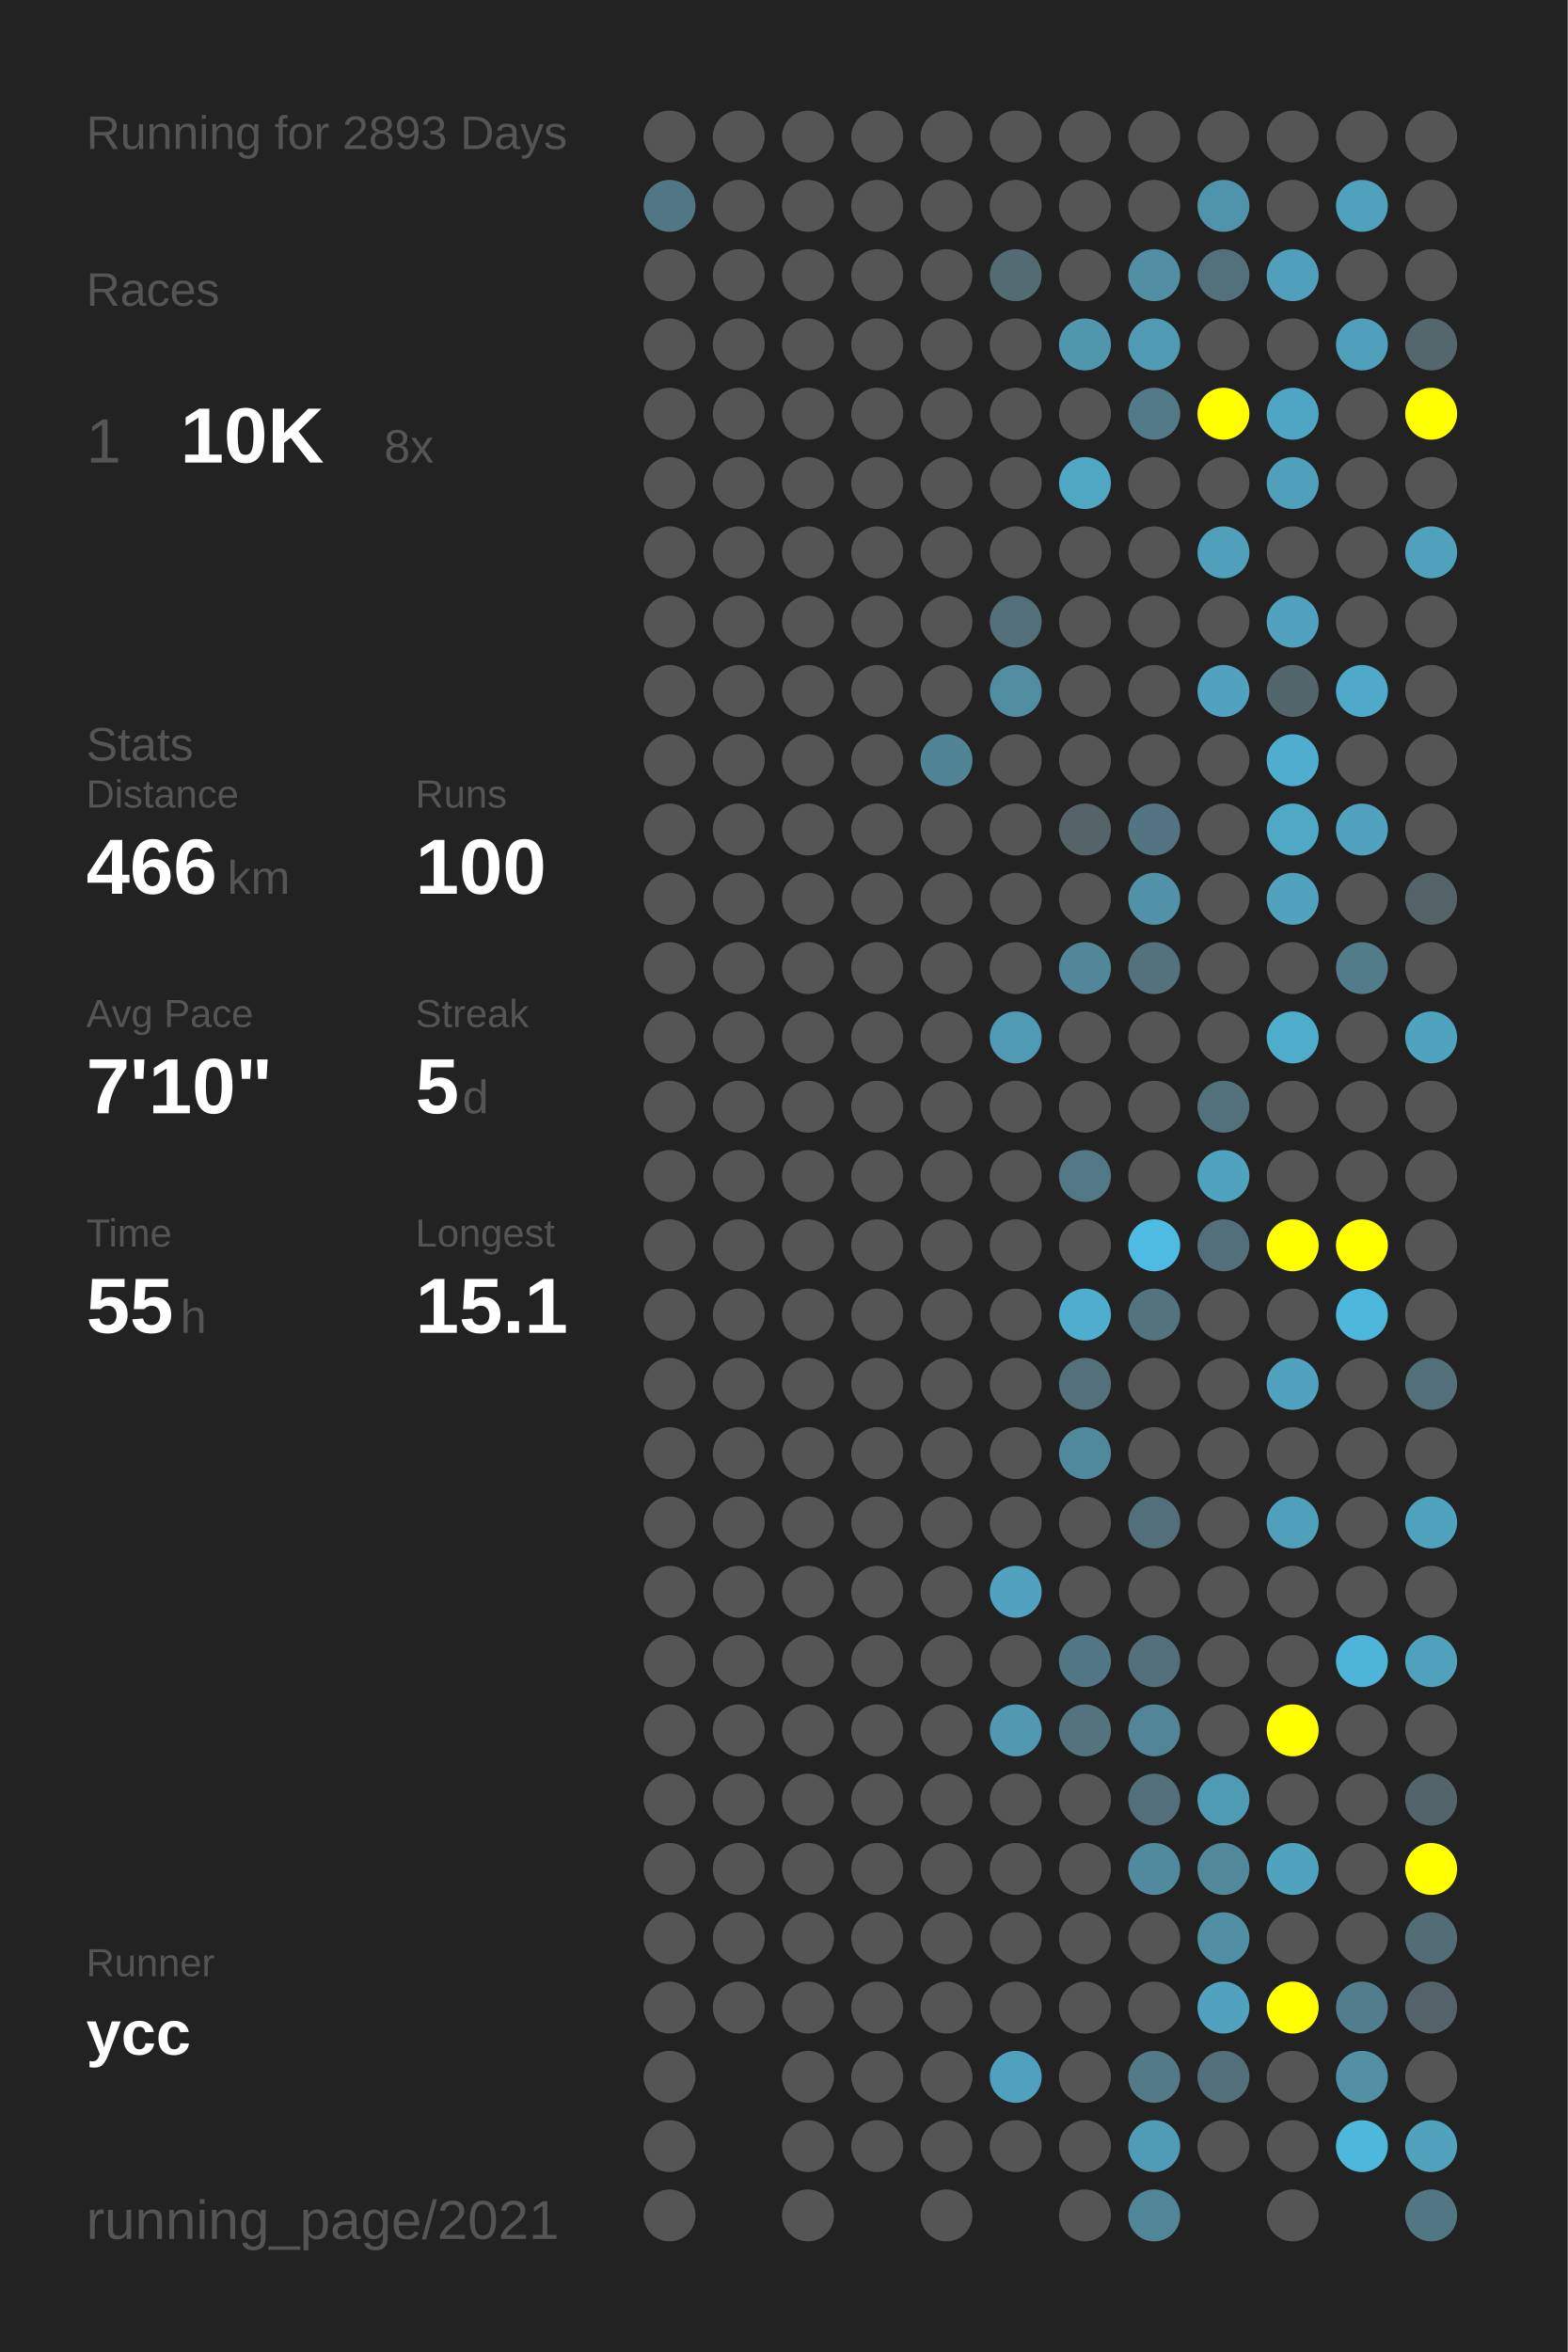
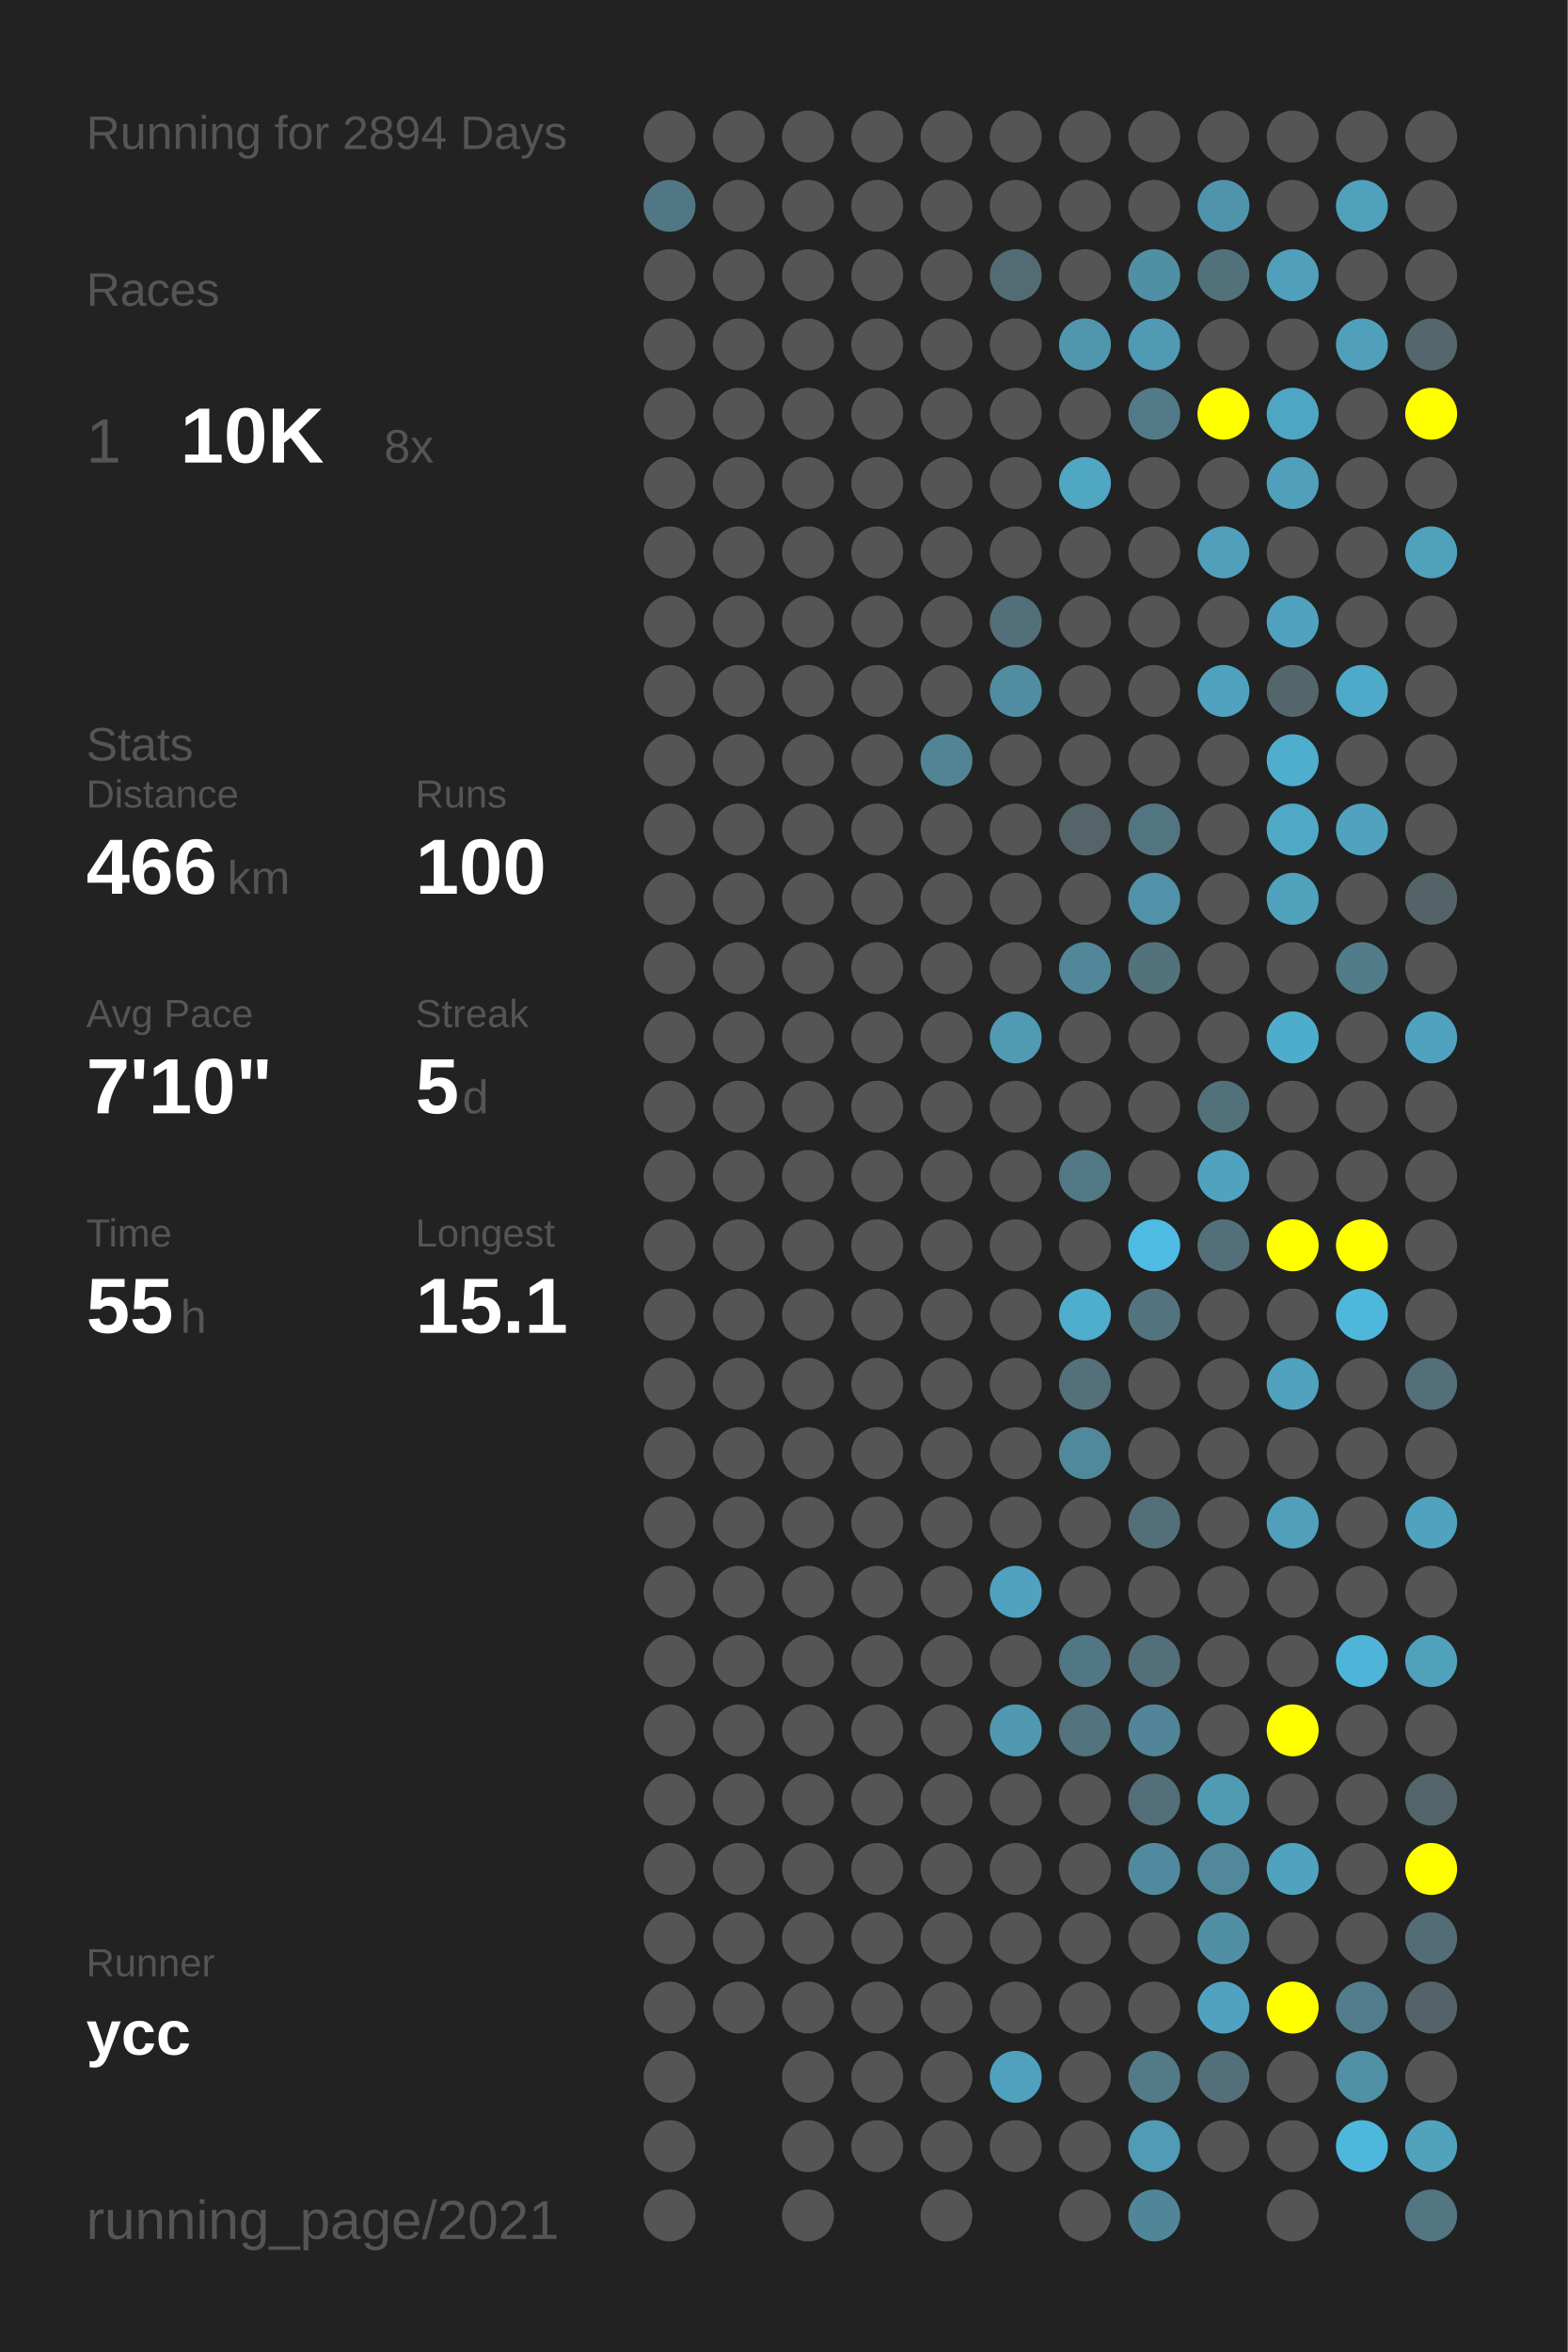
<svg xmlns="http://www.w3.org/2000/svg" baseProfile="full" height="300mm" version="1.1" viewBox="0,0,200,300" width="200mm">
  <defs />
  <rect fill="#222222" height="300" width="200" x="0" y="0" />
-   <text fill="#555555" style="font-size:6px; font-family:Arial;" x="11" y="19">Running for 2893 Days</text>
+   <text fill="#555555" style="font-size:6px; font-family:Arial;" x="11" y="19">Running for 2894 Days</text>
  <text fill="#555555" style="font-size:6px; font-family:Arial;" x="11" y="39">Races</text>
  <text fill="#555555" style="font-size:8px; font-family:Arial;" x="11" y="59">1</text>
  <text fill="#FFFFFF" style="font-size:10px; font-family:Arial; font-weight:bold;" x="23" y="59">10K</text>
  <text fill="#555555" style="font-size:6px; font-family:Arial;" x="49" y="59">8x</text>
  <text fill="#555555" style="font-size:6px; font-family:Arial;" x="11" y="97">Stats</text>
  <text fill="#555555" style="font-size:5px; font-family:Arial;" x="11" y="103">Distance</text>
  <text fill="#FFFFFF" style="font-size:10px; font-family:Arial; font-weight:bold;" x="11" y="114">466</text>
  <text fill="#555555" style="font-size:6px; font-family:Arial;" x="29" y="114">km</text>
  <text fill="#555555" style="font-size:5px; font-family:Arial;" x="53" y="103">Runs</text>
  <text fill="#FFFFFF" style="font-size:10px; font-family:Arial; font-weight:bold;" x="53" y="114">100</text>
  <text fill="#555555" style="font-size:5px; font-family:Arial;" x="11" y="131">Avg Pace</text>
  <text fill="#FFFFFF" style="font-size:10px; font-family:Arial; font-weight:bold;" x="11" y="142">7'10"</text>
  <text fill="#555555" style="font-size:5px; font-family:Arial;" x="53" y="131">Streak</text>
  <text fill="#FFFFFF" style="font-size:10px; font-family:Arial; font-weight:bold;" x="53" y="142">5</text>
  <text fill="#555555" style="font-size:6px; font-family:Arial;" x="59" y="142">d</text>
  <text fill="#555555" style="font-size:5px; font-family:Arial;" x="11" y="159">Time</text>
  <text fill="#FFFFFF" style="font-size:10px; font-family:Arial; font-weight:bold;" x="11" y="170">55</text>
  <text fill="#555555" style="font-size:6px; font-family:Arial;" x="23" y="170">h</text>
  <text fill="#555555" style="font-size:5px; font-family:Arial;" x="53" y="159">Longest</text>
  <text fill="#FFFFFF" style="font-size:10px; font-family:Arial; font-weight:bold;" x="53" y="170">15.1</text>
  <text fill="#555555" style="font-size:5px; font-family:Arial;" x="11" y="252.065">Runner</text>
  <text fill="#FFFFFF" style="font-size:8px; font-family:Arial; font-weight:bold;" x="11" y="262.065">ycc</text>
  <text fill="#555555" style="font-size:7px; font-family:Arial;" x="11" y="285.581">running_page/2021</text>
  <circle cx="85.417" cy="17.419" fill="#555555" r="3.312" />
  <circle cx="85.417" cy="26.258" fill="#527784" r="3.312" />
  <circle cx="85.417" cy="35.097" fill="#555555" r="3.312" />
  <circle cx="85.417" cy="43.935" fill="#555555" r="3.312" />
  <circle cx="85.417" cy="52.774" fill="#555555" r="3.312" />
  <circle cx="85.417" cy="61.613" fill="#555555" r="3.312" />
  <circle cx="85.417" cy="70.452" fill="#555555" r="3.312" />
  <circle cx="85.417" cy="79.29" fill="#555555" r="3.312" />
  <circle cx="85.417" cy="88.129" fill="#555555" r="3.312" />
  <circle cx="85.417" cy="96.968" fill="#555555" r="3.312" />
  <circle cx="85.417" cy="105.806" fill="#555555" r="3.312" />
  <circle cx="85.417" cy="114.645" fill="#555555" r="3.312" />
  <circle cx="85.417" cy="123.484" fill="#555555" r="3.312" />
  <circle cx="85.417" cy="132.323" fill="#555555" r="3.312" />
  <circle cx="85.417" cy="141.161" fill="#555555" r="3.312" />
  <circle cx="85.417" cy="150" fill="#555555" r="3.312" />
  <circle cx="85.417" cy="158.839" fill="#555555" r="3.312" />
  <circle cx="85.417" cy="167.677" fill="#555555" r="3.312" />
  <circle cx="85.417" cy="176.516" fill="#555555" r="3.312" />
  <circle cx="85.417" cy="185.355" fill="#555555" r="3.312" />
  <circle cx="85.417" cy="194.194" fill="#555555" r="3.312" />
  <circle cx="85.417" cy="203.032" fill="#555555" r="3.312" />
  <circle cx="85.417" cy="211.871" fill="#555555" r="3.312" />
  <circle cx="85.417" cy="220.71" fill="#555555" r="3.312" />
  <circle cx="85.417" cy="229.548" fill="#555555" r="3.312" />
  <circle cx="85.417" cy="238.387" fill="#555555" r="3.312" />
  <circle cx="85.417" cy="247.226" fill="#555555" r="3.312" />
  <circle cx="85.417" cy="256.065" fill="#555555" r="3.312" />
  <circle cx="85.417" cy="264.903" fill="#555555" r="3.312" />
  <circle cx="85.417" cy="273.742" fill="#555555" r="3.312" />
  <circle cx="85.417" cy="282.581" fill="#555555" r="3.312" />
  <circle cx="94.25" cy="17.419" fill="#555555" r="3.312" />
  <circle cx="94.25" cy="26.258" fill="#555555" r="3.312" />
  <circle cx="94.25" cy="35.097" fill="#555555" r="3.312" />
  <circle cx="94.25" cy="43.935" fill="#555555" r="3.312" />
  <circle cx="94.25" cy="52.774" fill="#555555" r="3.312" />
  <circle cx="94.25" cy="61.613" fill="#555555" r="3.312" />
  <circle cx="94.25" cy="70.452" fill="#555555" r="3.312" />
  <circle cx="94.25" cy="79.29" fill="#555555" r="3.312" />
  <circle cx="94.25" cy="88.129" fill="#555555" r="3.312" />
  <circle cx="94.25" cy="96.968" fill="#555555" r="3.312" />
  <circle cx="94.25" cy="105.806" fill="#555555" r="3.312" />
  <circle cx="94.25" cy="114.645" fill="#555555" r="3.312" />
  <circle cx="94.25" cy="123.484" fill="#555555" r="3.312" />
  <circle cx="94.25" cy="132.323" fill="#555555" r="3.312" />
  <circle cx="94.25" cy="141.161" fill="#555555" r="3.312" />
  <circle cx="94.25" cy="150" fill="#555555" r="3.312" />
  <circle cx="94.25" cy="158.839" fill="#555555" r="3.312" />
  <circle cx="94.25" cy="167.677" fill="#555555" r="3.312" />
  <circle cx="94.25" cy="176.516" fill="#555555" r="3.312" />
  <circle cx="94.25" cy="185.355" fill="#555555" r="3.312" />
  <circle cx="94.25" cy="194.194" fill="#555555" r="3.312" />
  <circle cx="94.25" cy="203.032" fill="#555555" r="3.312" />
  <circle cx="94.25" cy="211.871" fill="#555555" r="3.312" />
  <circle cx="94.25" cy="220.71" fill="#555555" r="3.312" />
  <circle cx="94.25" cy="229.548" fill="#555555" r="3.312" />
  <circle cx="94.25" cy="238.387" fill="#555555" r="3.312" />
  <circle cx="94.25" cy="247.226" fill="#555555" r="3.312" />
  <circle cx="94.25" cy="256.065" fill="#555555" r="3.312" />
  <circle cx="103.083" cy="17.419" fill="#555555" r="3.312" />
  <circle cx="103.083" cy="26.258" fill="#555555" r="3.312" />
  <circle cx="103.083" cy="35.097" fill="#555555" r="3.312" />
  <circle cx="103.083" cy="43.935" fill="#555555" r="3.312" />
  <circle cx="103.083" cy="52.774" fill="#555555" r="3.312" />
  <circle cx="103.083" cy="61.613" fill="#555555" r="3.312" />
  <circle cx="103.083" cy="70.452" fill="#555555" r="3.312" />
  <circle cx="103.083" cy="79.29" fill="#555555" r="3.312" />
  <circle cx="103.083" cy="88.129" fill="#555555" r="3.312" />
  <circle cx="103.083" cy="96.968" fill="#555555" r="3.312" />
  <circle cx="103.083" cy="105.806" fill="#555555" r="3.312" />
  <circle cx="103.083" cy="114.645" fill="#555555" r="3.312" />
  <circle cx="103.083" cy="123.484" fill="#555555" r="3.312" />
  <circle cx="103.083" cy="132.323" fill="#555555" r="3.312" />
  <circle cx="103.083" cy="141.161" fill="#555555" r="3.312" />
  <circle cx="103.083" cy="150" fill="#555555" r="3.312" />
  <circle cx="103.083" cy="158.839" fill="#555555" r="3.312" />
  <circle cx="103.083" cy="167.677" fill="#555555" r="3.312" />
  <circle cx="103.083" cy="176.516" fill="#555555" r="3.312" />
  <circle cx="103.083" cy="185.355" fill="#555555" r="3.312" />
  <circle cx="103.083" cy="194.194" fill="#555555" r="3.312" />
  <circle cx="103.083" cy="203.032" fill="#555555" r="3.312" />
  <circle cx="103.083" cy="211.871" fill="#555555" r="3.312" />
  <circle cx="103.083" cy="220.71" fill="#555555" r="3.312" />
  <circle cx="103.083" cy="229.548" fill="#555555" r="3.312" />
  <circle cx="103.083" cy="238.387" fill="#555555" r="3.312" />
  <circle cx="103.083" cy="247.226" fill="#555555" r="3.312" />
  <circle cx="103.083" cy="256.065" fill="#555555" r="3.312" />
  <circle cx="103.083" cy="264.903" fill="#555555" r="3.312" />
  <circle cx="103.083" cy="273.742" fill="#555555" r="3.312" />
  <circle cx="103.083" cy="282.581" fill="#555555" r="3.312" />
  <circle cx="111.917" cy="17.419" fill="#555555" r="3.312" />
  <circle cx="111.917" cy="26.258" fill="#555555" r="3.312" />
  <circle cx="111.917" cy="35.097" fill="#555555" r="3.312" />
  <circle cx="111.917" cy="43.935" fill="#555555" r="3.312" />
  <circle cx="111.917" cy="52.774" fill="#555555" r="3.312" />
  <circle cx="111.917" cy="61.613" fill="#555555" r="3.312" />
  <circle cx="111.917" cy="70.452" fill="#555555" r="3.312" />
  <circle cx="111.917" cy="79.29" fill="#555555" r="3.312" />
  <circle cx="111.917" cy="88.129" fill="#555555" r="3.312" />
  <circle cx="111.917" cy="96.968" fill="#555555" r="3.312" />
  <circle cx="111.917" cy="105.806" fill="#555555" r="3.312" />
  <circle cx="111.917" cy="114.645" fill="#555555" r="3.312" />
  <circle cx="111.917" cy="123.484" fill="#555555" r="3.312" />
  <circle cx="111.917" cy="132.323" fill="#555555" r="3.312" />
  <circle cx="111.917" cy="141.161" fill="#555555" r="3.312" />
  <circle cx="111.917" cy="150" fill="#555555" r="3.312" />
  <circle cx="111.917" cy="158.839" fill="#555555" r="3.312" />
  <circle cx="111.917" cy="167.677" fill="#555555" r="3.312" />
  <circle cx="111.917" cy="176.516" fill="#555555" r="3.312" />
  <circle cx="111.917" cy="185.355" fill="#555555" r="3.312" />
  <circle cx="111.917" cy="194.194" fill="#555555" r="3.312" />
  <circle cx="111.917" cy="203.032" fill="#555555" r="3.312" />
  <circle cx="111.917" cy="211.871" fill="#555555" r="3.312" />
  <circle cx="111.917" cy="220.71" fill="#555555" r="3.312" />
  <circle cx="111.917" cy="229.548" fill="#555555" r="3.312" />
  <circle cx="111.917" cy="238.387" fill="#555555" r="3.312" />
  <circle cx="111.917" cy="247.226" fill="#555555" r="3.312" />
  <circle cx="111.917" cy="256.065" fill="#555555" r="3.312" />
  <circle cx="111.917" cy="264.903" fill="#555555" r="3.312" />
  <circle cx="111.917" cy="273.742" fill="#555555" r="3.312" />
  <circle cx="120.75" cy="17.419" fill="#555555" r="3.312" />
  <circle cx="120.75" cy="26.258" fill="#555555" r="3.312" />
  <circle cx="120.75" cy="35.097" fill="#555555" r="3.312" />
  <circle cx="120.75" cy="43.935" fill="#555555" r="3.312" />
  <circle cx="120.75" cy="52.774" fill="#555555" r="3.312" />
  <circle cx="120.75" cy="61.613" fill="#555555" r="3.312" />
  <circle cx="120.75" cy="70.452" fill="#555555" r="3.312" />
  <circle cx="120.75" cy="79.29" fill="#555555" r="3.312" />
  <circle cx="120.75" cy="88.129" fill="#555555" r="3.312" />
  <circle cx="120.75" cy="96.968" fill="#518596" r="3.312" />
  <circle cx="120.75" cy="105.806" fill="#555555" r="3.312" />
  <circle cx="120.75" cy="114.645" fill="#555555" r="3.312" />
  <circle cx="120.75" cy="123.484" fill="#555555" r="3.312" />
  <circle cx="120.75" cy="132.323" fill="#555555" r="3.312" />
  <circle cx="120.75" cy="141.161" fill="#555555" r="3.312" />
  <circle cx="120.75" cy="150" fill="#555555" r="3.312" />
  <circle cx="120.75" cy="158.839" fill="#555555" r="3.312" />
  <circle cx="120.75" cy="167.677" fill="#555555" r="3.312" />
  <circle cx="120.75" cy="176.516" fill="#555555" r="3.312" />
  <circle cx="120.75" cy="185.355" fill="#555555" r="3.312" />
  <circle cx="120.75" cy="194.194" fill="#555555" r="3.312" />
  <circle cx="120.75" cy="203.032" fill="#555555" r="3.312" />
  <circle cx="120.75" cy="211.871" fill="#555555" r="3.312" />
  <circle cx="120.75" cy="220.71" fill="#555555" r="3.312" />
  <circle cx="120.75" cy="229.548" fill="#555555" r="3.312" />
  <circle cx="120.75" cy="238.387" fill="#555555" r="3.312" />
  <circle cx="120.75" cy="247.226" fill="#555555" r="3.312" />
  <circle cx="120.75" cy="256.065" fill="#555555" r="3.312" />
  <circle cx="120.75" cy="264.903" fill="#555555" r="3.312" />
  <circle cx="120.75" cy="273.742" fill="#555555" r="3.312" />
  <circle cx="120.75" cy="282.581" fill="#555555" r="3.312" />
  <circle cx="129.583" cy="17.419" fill="#555555" r="3.312" />
  <circle cx="129.583" cy="26.258" fill="#555555" r="3.312" />
  <circle cx="129.583" cy="35.097" fill="#536b72" r="3.312" />
  <circle cx="129.583" cy="43.935" fill="#555555" r="3.312" />
  <circle cx="129.583" cy="52.774" fill="#555555" r="3.312" />
  <circle cx="129.583" cy="61.613" fill="#555555" r="3.312" />
  <circle cx="129.583" cy="70.452" fill="#555555" r="3.312" />
  <circle cx="129.583" cy="79.29" fill="#536f79" r="3.312" />
  <circle cx="129.583" cy="88.129" fill="#518da1" r="3.312" />
  <circle cx="129.583" cy="96.968" fill="#555555" r="3.312" />
  <circle cx="129.583" cy="105.806" fill="#555555" r="3.312" />
  <circle cx="129.583" cy="114.645" fill="#555555" r="3.312" />
  <circle cx="129.583" cy="123.484" fill="#555555" r="3.312" />
  <circle cx="129.583" cy="132.323" fill="#509ab3" r="3.312" />
  <circle cx="129.583" cy="141.161" fill="#555555" r="3.312" />
  <circle cx="129.583" cy="150" fill="#555555" r="3.312" />
  <circle cx="129.583" cy="158.839" fill="#555555" r="3.312" />
  <circle cx="129.583" cy="167.677" fill="#555555" r="3.312" />
  <circle cx="129.583" cy="176.516" fill="#555555" r="3.312" />
  <circle cx="129.583" cy="185.355" fill="#555555" r="3.312" />
  <circle cx="129.583" cy="194.194" fill="#555555" r="3.312" />
  <circle cx="129.583" cy="203.032" fill="#50a2be" r="3.312" />
  <circle cx="129.583" cy="211.871" fill="#555555" r="3.312" />
  <circle cx="129.583" cy="220.71" fill="#5099b1" r="3.312" />
  <circle cx="129.583" cy="229.548" fill="#555555" r="3.312" />
  <circle cx="129.583" cy="238.387" fill="#555555" r="3.312" />
  <circle cx="129.583" cy="247.226" fill="#555555" r="3.312" />
  <circle cx="129.583" cy="256.065" fill="#555555" r="3.312" />
  <circle cx="129.583" cy="264.903" fill="#50a1bd" r="3.312" />
  <circle cx="129.583" cy="273.742" fill="#555555" r="3.312" />
  <circle cx="138.417" cy="17.419" fill="#555555" r="3.312" />
  <circle cx="138.417" cy="26.258" fill="#555555" r="3.312" />
  <circle cx="138.417" cy="35.097" fill="#555555" r="3.312" />
  <circle cx="138.417" cy="43.935" fill="#5097ae" r="3.312" />
  <circle cx="138.417" cy="52.774" fill="#555555" r="3.312" />
  <circle cx="138.417" cy="61.613" fill="#4fa7c4" r="3.312" />
  <circle cx="138.417" cy="70.452" fill="#555555" r="3.312" />
  <circle cx="138.417" cy="79.29" fill="#555555" r="3.312" />
  <circle cx="138.417" cy="88.129" fill="#555555" r="3.312" />
  <circle cx="138.417" cy="96.968" fill="#555555" r="3.312" />
  <circle cx="138.417" cy="105.806" fill="#546469" r="3.312" />
  <circle cx="138.417" cy="114.645" fill="#555555" r="3.312" />
  <circle cx="138.417" cy="123.484" fill="#518799" r="3.312" />
  <circle cx="138.417" cy="132.323" fill="#555555" r="3.312" />
  <circle cx="138.417" cy="141.161" fill="#555555" r="3.312" />
  <circle cx="138.417" cy="150" fill="#527885" r="3.312" />
  <circle cx="138.417" cy="158.839" fill="#555555" r="3.312" />
  <circle cx="138.417" cy="167.677" fill="#4fadcd" r="3.312" />
  <circle cx="138.417" cy="176.516" fill="#53707b" r="3.312" />
  <circle cx="138.417" cy="185.355" fill="#51899c" r="3.312" />
  <circle cx="138.417" cy="194.194" fill="#555555" r="3.312" />
  <circle cx="138.417" cy="203.032" fill="#555555" r="3.312" />
  <circle cx="138.417" cy="211.871" fill="#527784" r="3.312" />
  <circle cx="138.417" cy="220.71" fill="#53737e" r="3.312" />
  <circle cx="138.417" cy="229.548" fill="#555555" r="3.312" />
  <circle cx="138.417" cy="238.387" fill="#555555" r="3.312" />
  <circle cx="138.417" cy="247.226" fill="#555555" r="3.312" />
  <circle cx="138.417" cy="256.065" fill="#555555" r="3.312" />
  <circle cx="138.417" cy="264.903" fill="#555555" r="3.312" />
  <circle cx="138.417" cy="273.742" fill="#555555" r="3.312" />
  <circle cx="138.417" cy="282.581" fill="#555555" r="3.312" />
  <circle cx="147.25" cy="17.419" fill="#555555" r="3.312" />
  <circle cx="147.25" cy="26.258" fill="#555555" r="3.312" />
  <circle cx="147.25" cy="35.097" fill="#518fa4" r="3.312" />
  <circle cx="147.25" cy="43.935" fill="#509ab3" r="3.312" />
  <circle cx="147.25" cy="52.774" fill="#527a88" r="3.312" />
  <circle cx="147.25" cy="61.613" fill="#555555" r="3.312" />
  <circle cx="147.25" cy="70.452" fill="#555555" r="3.312" />
  <circle cx="147.25" cy="79.29" fill="#555555" r="3.312" />
  <circle cx="147.25" cy="88.129" fill="#555555" r="3.312" />
  <circle cx="147.25" cy="96.968" fill="#555555" r="3.312" />
  <circle cx="147.25" cy="105.806" fill="#527581" r="3.312" />
  <circle cx="147.25" cy="114.645" fill="#5192a8" r="3.312" />
  <circle cx="147.25" cy="123.484" fill="#53727c" r="3.312" />
  <circle cx="147.25" cy="132.323" fill="#555555" r="3.312" />
  <circle cx="147.25" cy="141.161" fill="#555555" r="3.312" />
  <circle cx="147.25" cy="150" fill="#555555" r="3.312" />
  <circle cx="147.25" cy="158.839" fill="#4ebce2" r="3.312" />
  <circle cx="147.25" cy="167.677" fill="#53737e" r="3.312" />
  <circle cx="147.25" cy="176.516" fill="#555555" r="3.312" />
  <circle cx="147.25" cy="185.355" fill="#555555" r="3.312" />
  <circle cx="147.25" cy="194.194" fill="#53707a" r="3.312" />
  <circle cx="147.25" cy="203.032" fill="#555555" r="3.312" />
  <circle cx="147.25" cy="211.871" fill="#536f79" r="3.312" />
  <circle cx="147.25" cy="220.71" fill="#518597" r="3.312" />
  <circle cx="147.25" cy="229.548" fill="#536f79" r="3.312" />
  <circle cx="147.25" cy="238.387" fill="#518a9e" r="3.312" />
  <circle cx="147.25" cy="247.226" fill="#555555" r="3.312" />
  <circle cx="147.25" cy="256.065" fill="#555555" r="3.312" />
  <circle cx="147.25" cy="264.903" fill="#527a87" r="3.312" />
  <circle cx="147.25" cy="273.742" fill="#509bb5" r="3.312" />
  <circle cx="147.25" cy="282.581" fill="#518698" r="3.312" />
  <circle cx="156.083" cy="17.419" fill="#555555" r="3.312" />
  <circle cx="156.083" cy="26.258" fill="#5094ab" r="3.312" />
  <circle cx="156.083" cy="35.097" fill="#53717b" r="3.312" />
  <circle cx="156.083" cy="43.935" fill="#555555" r="3.312" />
  <circle cx="156.083" cy="52.774" fill="#FFFF00" r="3.312" />
  <circle cx="156.083" cy="61.613" fill="#555555" r="3.312" />
  <circle cx="156.083" cy="70.452" fill="#50a0bb" r="3.312" />
  <circle cx="156.083" cy="79.29" fill="#555555" r="3.312" />
  <circle cx="156.083" cy="88.129" fill="#50a2be" r="3.312" />
  <circle cx="156.083" cy="96.968" fill="#555555" r="3.312" />
  <circle cx="156.083" cy="105.806" fill="#555555" r="3.312" />
  <circle cx="156.083" cy="114.645" fill="#555555" r="3.312" />
  <circle cx="156.083" cy="123.484" fill="#555555" r="3.312" />
  <circle cx="156.083" cy="132.323" fill="#555555" r="3.312" />
  <circle cx="156.083" cy="141.161" fill="#53717b" r="3.312" />
  <circle cx="156.083" cy="150" fill="#4fa3bf" r="3.312" />
  <circle cx="156.083" cy="158.839" fill="#53707a" r="3.312" />
  <circle cx="156.083" cy="167.677" fill="#555555" r="3.312" />
  <circle cx="156.083" cy="176.516" fill="#555555" r="3.312" />
  <circle cx="156.083" cy="185.355" fill="#555555" r="3.312" />
  <circle cx="156.083" cy="194.194" fill="#555555" r="3.312" />
  <circle cx="156.083" cy="203.032" fill="#555555" r="3.312" />
  <circle cx="156.083" cy="211.871" fill="#555555" r="3.312" />
  <circle cx="156.083" cy="220.71" fill="#555555" r="3.312" />
  <circle cx="156.083" cy="229.548" fill="#509bb4" r="3.312" />
  <circle cx="156.083" cy="238.387" fill="#51889a" r="3.312" />
  <circle cx="156.083" cy="247.226" fill="#518fa4" r="3.312" />
  <circle cx="156.083" cy="256.065" fill="#50a2be" r="3.312" />
  <circle cx="156.083" cy="264.903" fill="#536f79" r="3.312" />
  <circle cx="156.083" cy="273.742" fill="#555555" r="3.312" />
  <circle cx="164.917" cy="17.419" fill="#555555" r="3.312" />
  <circle cx="164.917" cy="26.258" fill="#555555" r="3.312" />
  <circle cx="164.917" cy="35.097" fill="#50a0bb" r="3.312" />
  <circle cx="164.917" cy="43.935" fill="#555555" r="3.312" />
  <circle cx="164.917" cy="52.774" fill="#4fa6c4" r="3.312" />
  <circle cx="164.917" cy="61.613" fill="#50a0bb" r="3.312" />
  <circle cx="164.917" cy="70.452" fill="#555555" r="3.312" />
  <circle cx="164.917" cy="79.29" fill="#50a2be" r="3.312" />
  <circle cx="164.917" cy="88.129" fill="#53666c" r="3.312" />
  <circle cx="164.917" cy="96.968" fill="#4fadcd" r="3.312" />
  <circle cx="164.917" cy="105.806" fill="#4fa8c6" r="3.312" />
  <circle cx="164.917" cy="114.645" fill="#50a2bd" r="3.312" />
  <circle cx="164.917" cy="123.484" fill="#555555" r="3.312" />
  <circle cx="164.917" cy="132.323" fill="#4fadcc" r="3.312" />
  <circle cx="164.917" cy="141.161" fill="#555555" r="3.312" />
  <circle cx="164.917" cy="150" fill="#555555" r="3.312" />
  <circle cx="164.917" cy="158.839" fill="#FFFF00" r="3.312" />
  <circle cx="164.917" cy="167.677" fill="#555555" r="3.312" />
  <circle cx="164.917" cy="176.516" fill="#50a2be" r="3.312" />
  <circle cx="164.917" cy="185.355" fill="#555555" r="3.312" />
  <circle cx="164.917" cy="194.194" fill="#50a0bc" r="3.312" />
  <circle cx="164.917" cy="203.032" fill="#555555" r="3.312" />
  <circle cx="164.917" cy="211.871" fill="#555555" r="3.312" />
  <circle cx="164.917" cy="220.71" fill="#FFFF00" r="3.312" />
  <circle cx="164.917" cy="229.548" fill="#555555" r="3.312" />
  <circle cx="164.917" cy="238.387" fill="#4fa3bf" r="3.312" />
  <circle cx="164.917" cy="247.226" fill="#555555" r="3.312" />
  <circle cx="164.917" cy="256.065" fill="#FFFF00" r="3.312" />
  <circle cx="164.917" cy="264.903" fill="#555555" r="3.312" />
  <circle cx="164.917" cy="273.742" fill="#555555" r="3.312" />
  <circle cx="164.917" cy="282.581" fill="#555555" r="3.312" />
  <circle cx="173.75" cy="17.419" fill="#555555" r="3.312" />
  <circle cx="173.75" cy="26.258" fill="#50a1bc" r="3.312" />
  <circle cx="173.75" cy="35.097" fill="#555555" r="3.312" />
  <circle cx="173.75" cy="43.935" fill="#50a0bb" r="3.312" />
  <circle cx="173.75" cy="52.774" fill="#555555" r="3.312" />
  <circle cx="173.75" cy="61.613" fill="#555555" r="3.312" />
  <circle cx="173.75" cy="70.452" fill="#555555" r="3.312" />
  <circle cx="173.75" cy="79.29" fill="#555555" r="3.312" />
  <circle cx="173.75" cy="88.129" fill="#4fa9c8" r="3.312" />
  <circle cx="173.75" cy="96.968" fill="#555555" r="3.312" />
  <circle cx="173.75" cy="105.806" fill="#50a2be" r="3.312" />
  <circle cx="173.75" cy="114.645" fill="#555555" r="3.312" />
  <circle cx="173.75" cy="123.484" fill="#527c8a" r="3.312" />
  <circle cx="173.75" cy="132.323" fill="#555555" r="3.312" />
  <circle cx="173.75" cy="141.161" fill="#555555" r="3.312" />
  <circle cx="173.75" cy="150" fill="#555555" r="3.312" />
  <circle cx="173.75" cy="158.839" fill="#FFFF00" r="3.312" />
  <circle cx="173.75" cy="167.677" fill="#4eb8dc" r="3.312" />
  <circle cx="173.75" cy="176.516" fill="#555555" r="3.312" />
  <circle cx="173.75" cy="185.355" fill="#555555" r="3.312" />
  <circle cx="173.75" cy="194.194" fill="#555555" r="3.312" />
  <circle cx="173.75" cy="203.032" fill="#555555" r="3.312" />
  <circle cx="173.75" cy="211.871" fill="#4eb5d8" r="3.312" />
  <circle cx="173.75" cy="220.71" fill="#555555" r="3.312" />
  <circle cx="173.75" cy="229.548" fill="#555555" r="3.312" />
  <circle cx="173.75" cy="238.387" fill="#555555" r="3.312" />
  <circle cx="173.75" cy="247.226" fill="#555555" r="3.312" />
  <circle cx="173.75" cy="256.065" fill="#527d8c" r="3.312" />
  <circle cx="173.75" cy="264.903" fill="#5190a5" r="3.312" />
  <circle cx="173.75" cy="273.742" fill="#4eb8dc" r="3.312" />
  <circle cx="182.583" cy="17.419" fill="#555555" r="3.312" />
  <circle cx="182.583" cy="26.258" fill="#555555" r="3.312" />
  <circle cx="182.583" cy="35.097" fill="#555555" r="3.312" />
  <circle cx="182.583" cy="43.935" fill="#53676d" r="3.312" />
  <circle cx="182.583" cy="52.774" fill="#FFFF00" r="3.312" />
  <circle cx="182.583" cy="61.613" fill="#555555" r="3.312" />
  <circle cx="182.583" cy="70.452" fill="#50a1bc" r="3.312" />
  <circle cx="182.583" cy="79.29" fill="#555555" r="3.312" />
  <circle cx="182.583" cy="88.129" fill="#555555" r="3.312" />
  <circle cx="182.583" cy="96.968" fill="#555555" r="3.312" />
  <circle cx="182.583" cy="105.806" fill="#555555" r="3.312" />
  <circle cx="182.583" cy="114.645" fill="#546368" r="3.312" />
  <circle cx="182.583" cy="123.484" fill="#555555" r="3.312" />
  <circle cx="182.583" cy="132.323" fill="#4fa3bf" r="3.312" />
  <circle cx="182.583" cy="141.161" fill="#555555" r="3.312" />
  <circle cx="182.583" cy="150" fill="#555555" r="3.312" />
  <circle cx="182.583" cy="158.839" fill="#555555" r="3.312" />
  <circle cx="182.583" cy="167.677" fill="#555555" r="3.312" />
  <circle cx="182.583" cy="176.516" fill="#53707a" r="3.312" />
  <circle cx="182.583" cy="185.355" fill="#555555" r="3.312" />
  <circle cx="182.583" cy="194.194" fill="#4fa3bf" r="3.312" />
  <circle cx="182.583" cy="203.032" fill="#555555" r="3.312" />
  <circle cx="182.583" cy="211.871" fill="#50a1bc" r="3.312" />
  <circle cx="182.583" cy="220.71" fill="#555555" r="3.312" />
  <circle cx="182.583" cy="229.548" fill="#53656b" r="3.312" />
  <circle cx="182.583" cy="238.387" fill="#FFFF00" r="3.312" />
  <circle cx="182.583" cy="247.226" fill="#536d76" r="3.312" />
  <circle cx="182.583" cy="256.065" fill="#546369" r="3.312" />
  <circle cx="182.583" cy="264.903" fill="#555555" r="3.312" />
  <circle cx="182.583" cy="273.742" fill="#50a2bd" r="3.312" />
  <circle cx="182.583" cy="282.581" fill="#527682" r="3.312" />
</svg>
